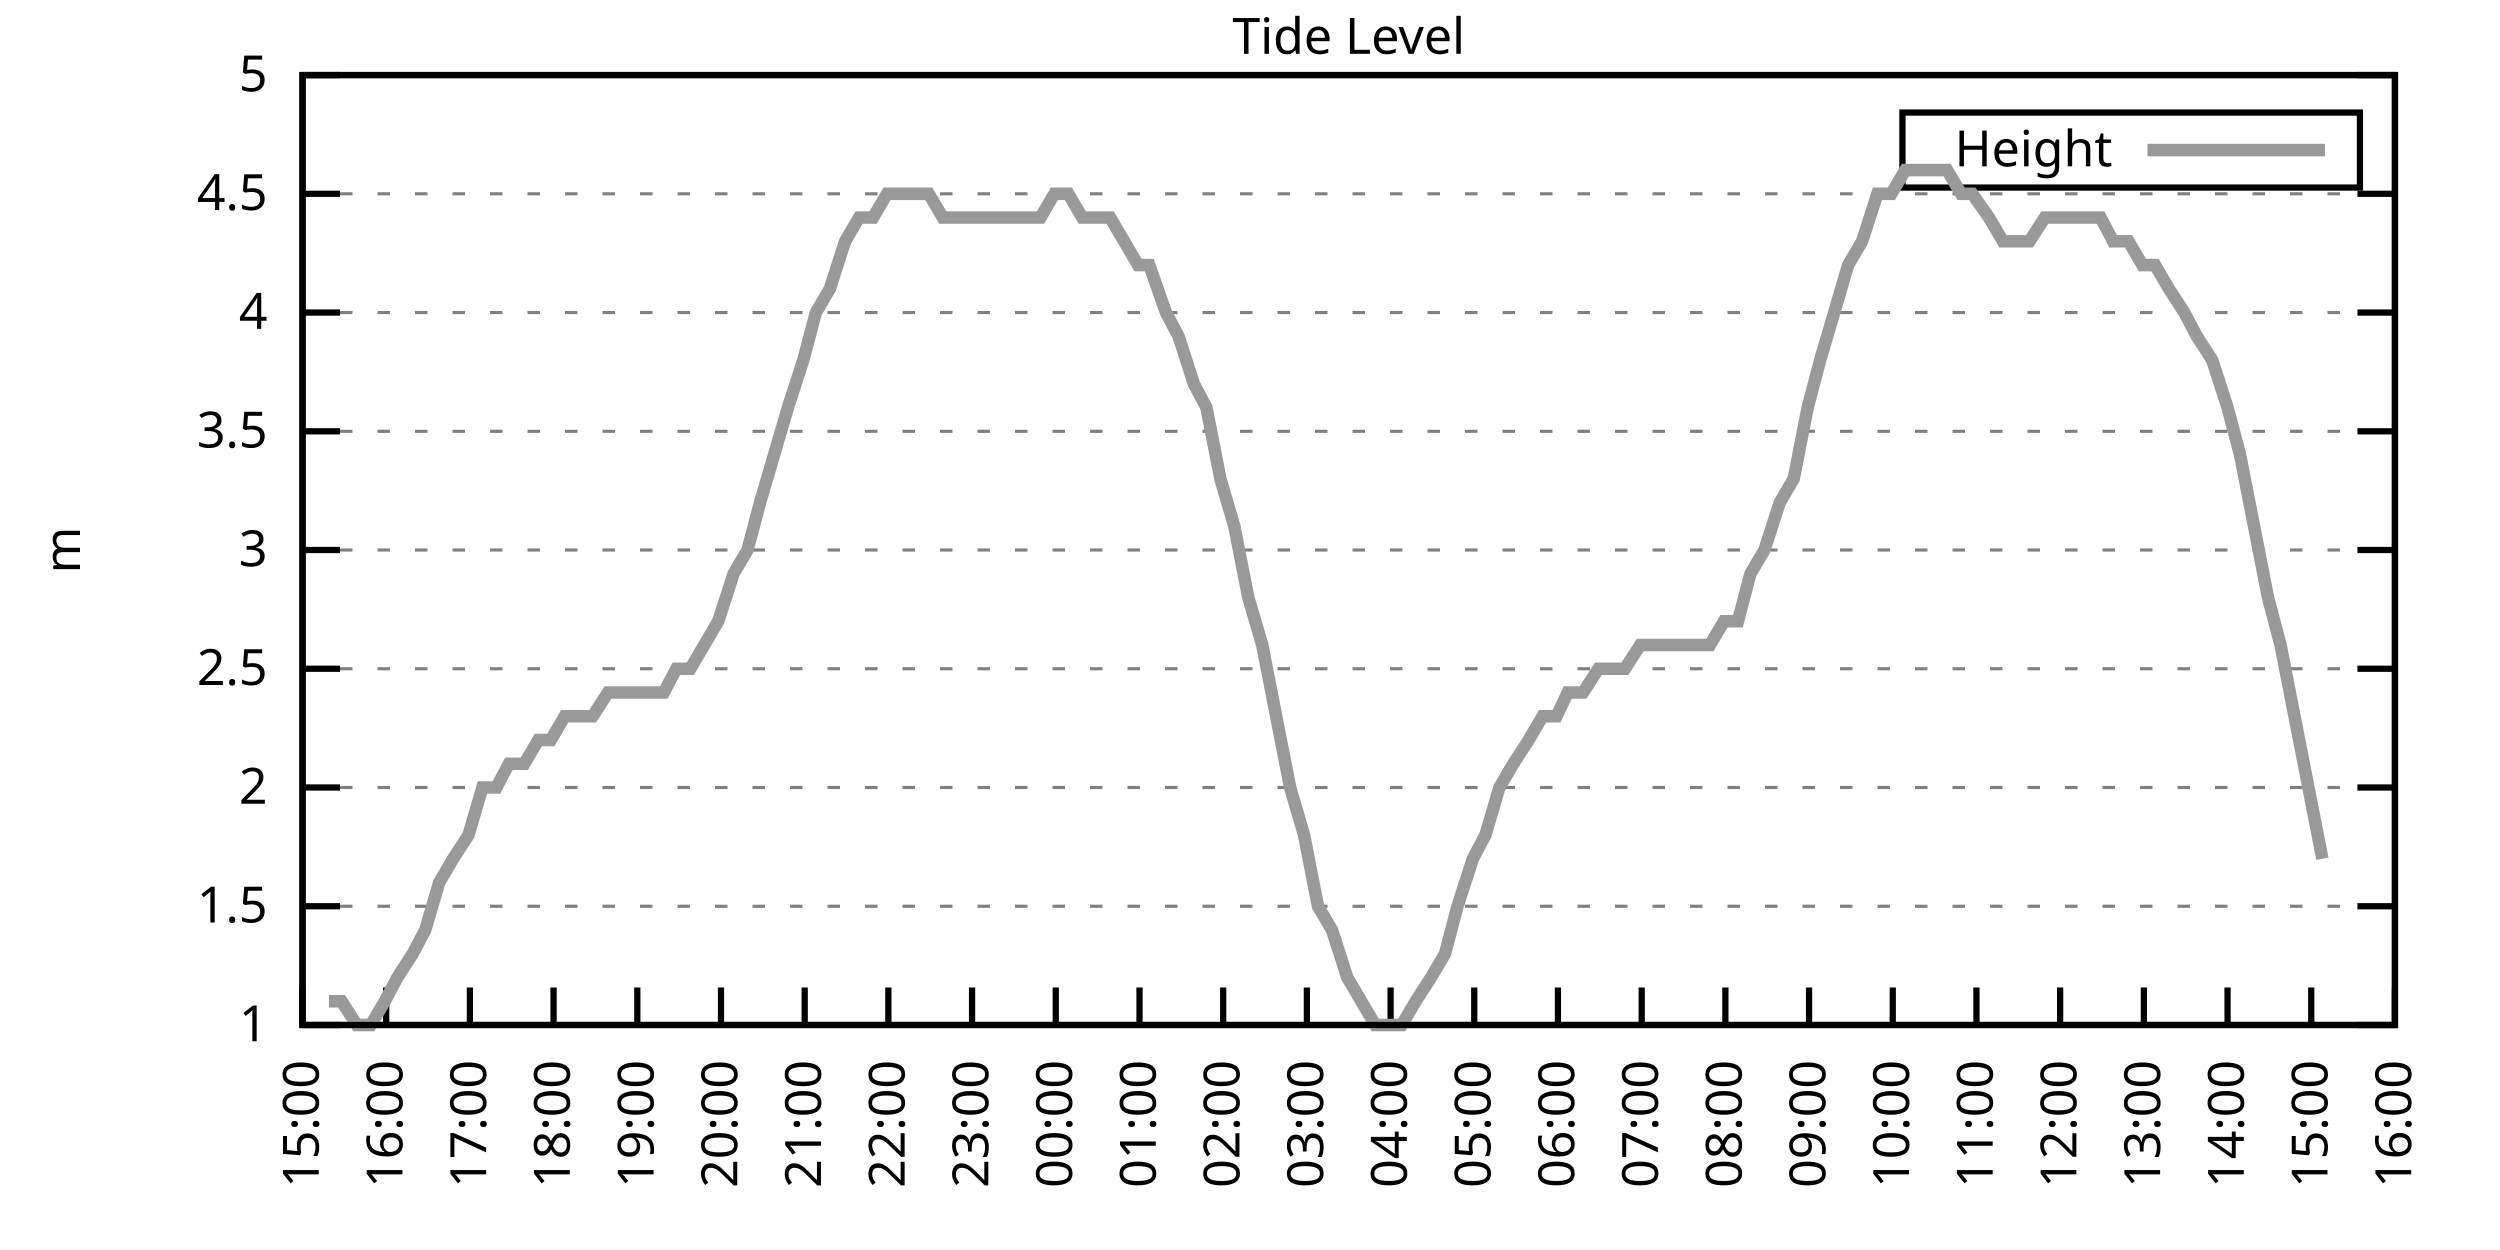
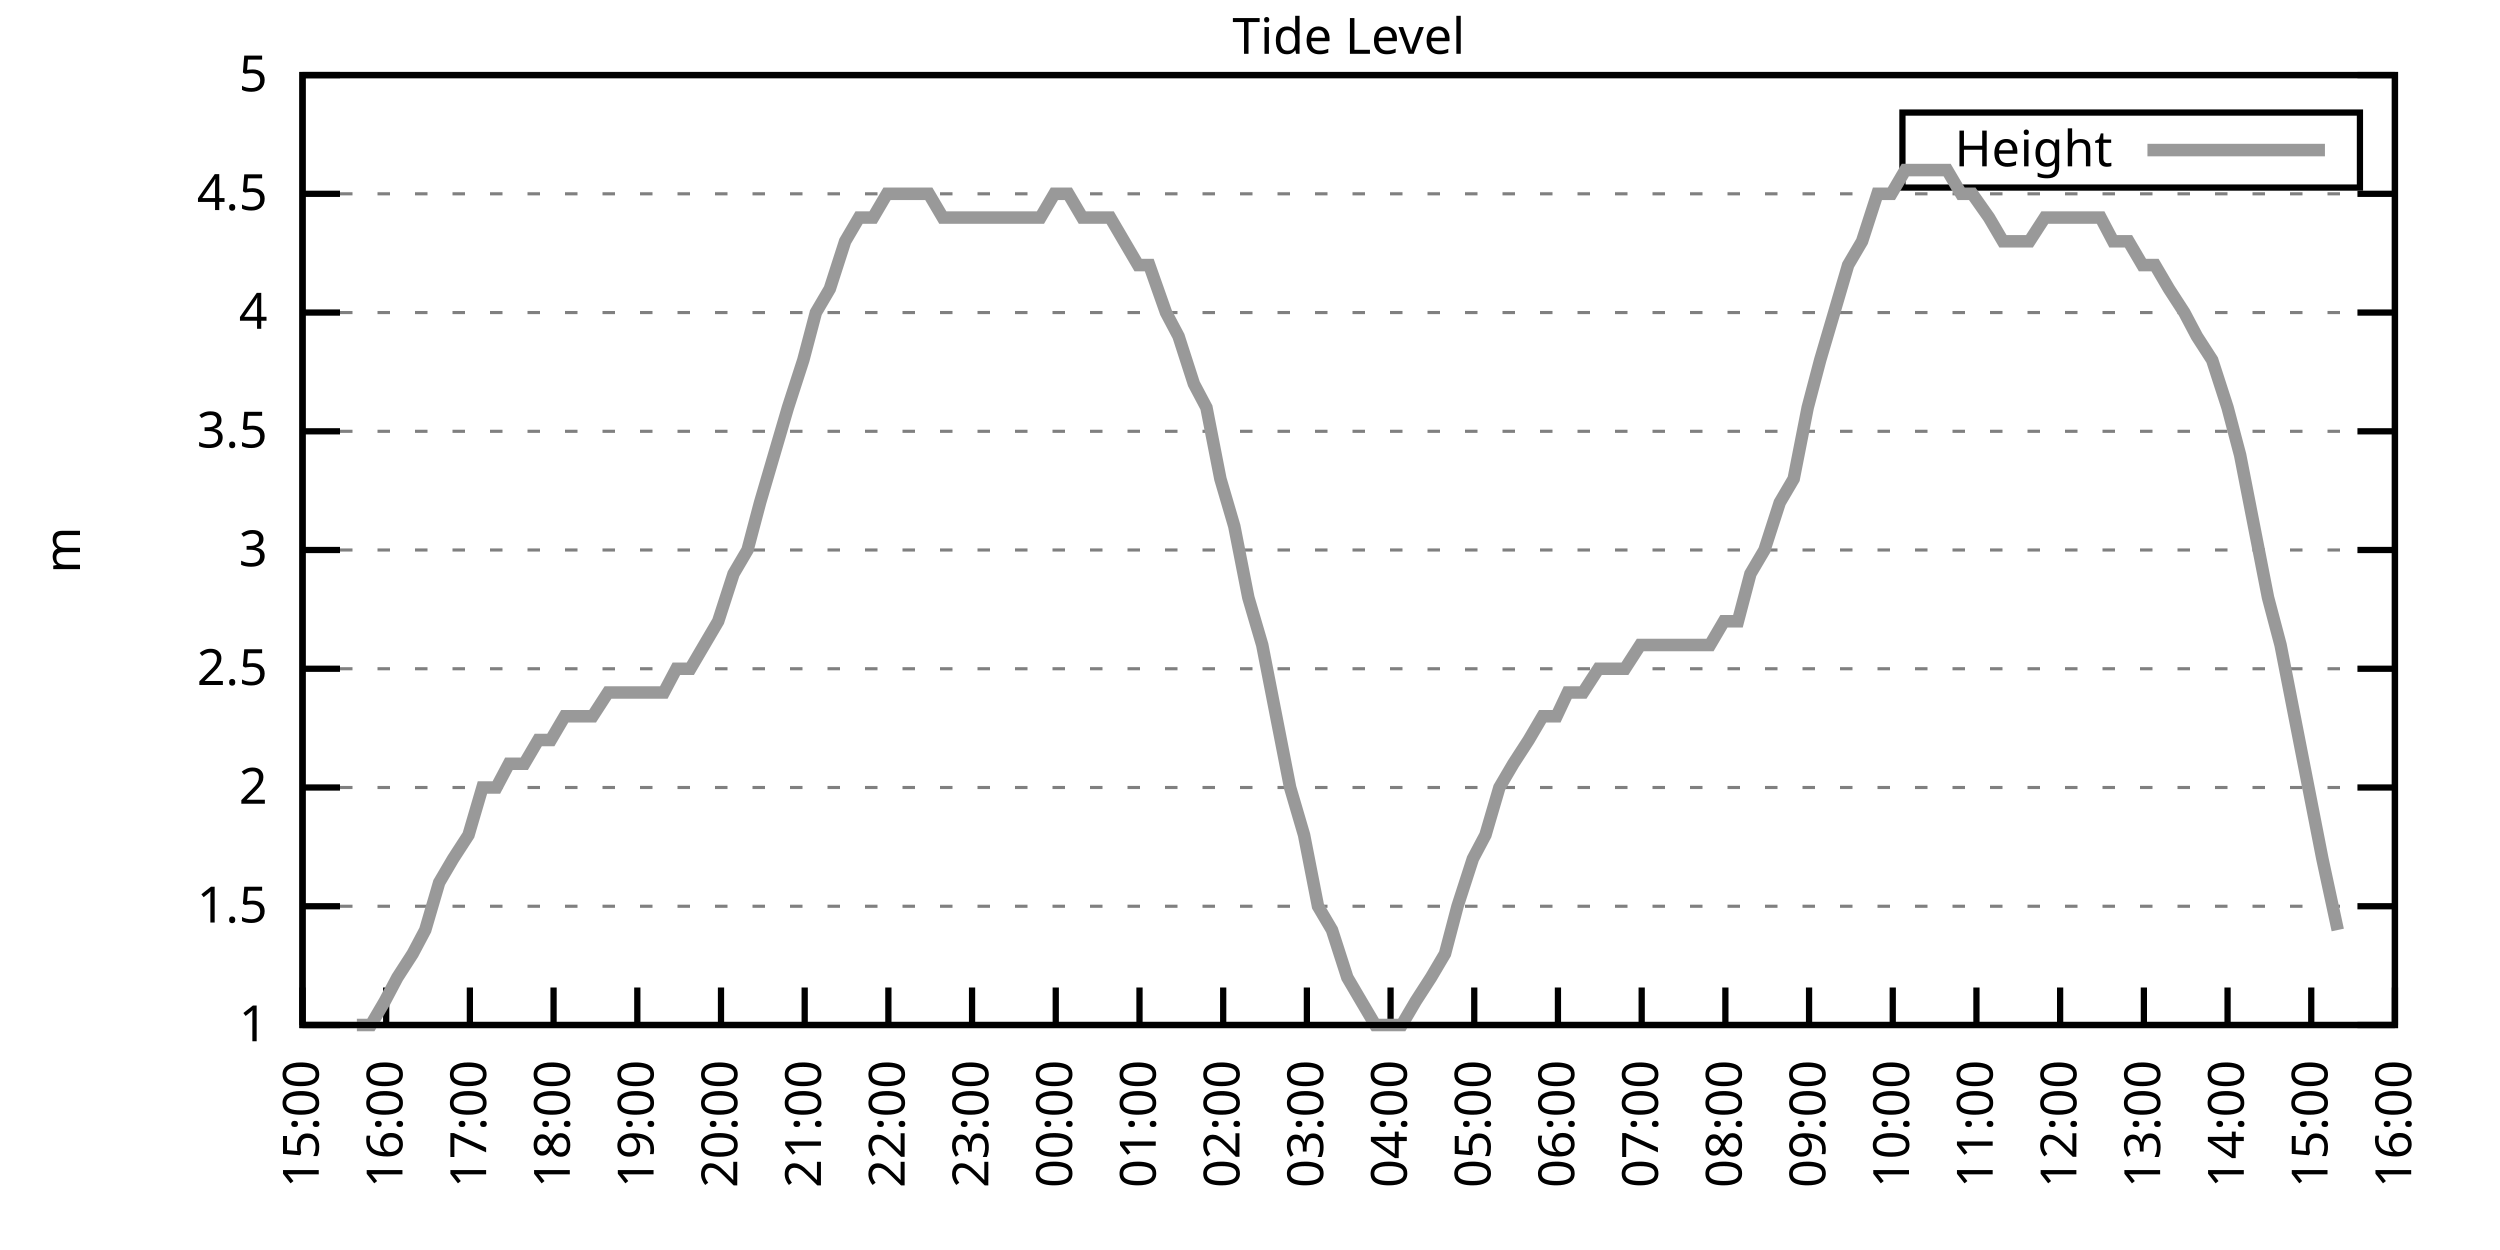
<svg xmlns="http://www.w3.org/2000/svg" xmlns:xlink="http://www.w3.org/1999/xlink" width="400" height="200" viewBox="0 0 400 200">
  <g id="gnuplot_canvas">
    <rect x="0" y="0" width="400" height="200" fill="none" />
    <defs>
      <circle id="gpDot" r="0.5" stroke-width="0.5" stroke="currentColor" />
      <path id="gpPt0" stroke-width="0.333" stroke="currentColor" d="M-1,0 h2 M0,-1 v2" />
      <path id="gpPt1" stroke-width="0.333" stroke="currentColor" d="M-1,-1 L1,1 M1,-1 L-1,1" />
      <path id="gpPt2" stroke-width="0.333" stroke="currentColor" d="M-1,0 L1,0 M0,-1 L0,1 M-1,-1 L1,1 M-1,1 L1,-1" />
      <rect id="gpPt3" stroke-width="0.333" stroke="currentColor" x="-1" y="-1" width="2" height="2" />
      <rect id="gpPt4" stroke-width="0.333" stroke="currentColor" fill="currentColor" x="-1" y="-1" width="2" height="2" />
      <circle id="gpPt5" stroke-width="0.333" stroke="currentColor" cx="0" cy="0" r="1" />
      <use xlink:href="#gpPt5" id="gpPt6" fill="currentColor" stroke="none" />
      <path id="gpPt7" stroke-width="0.333" stroke="currentColor" d="M0,-1.33 L-1.33,0.67 L1.33,0.67 z" />
      <use xlink:href="#gpPt7" id="gpPt8" fill="currentColor" stroke="none" />
      <use xlink:href="#gpPt7" id="gpPt9" stroke="currentColor" transform="rotate(180)" />
      <use xlink:href="#gpPt9" id="gpPt10" fill="currentColor" stroke="none" />
      <use xlink:href="#gpPt3" id="gpPt11" stroke="currentColor" transform="rotate(45)" />
      <use xlink:href="#gpPt11" id="gpPt12" fill="currentColor" stroke="none" />
      <path id="gpPt13" stroke-width="0.333" stroke="currentColor" d="M0,1.330 L1.265,0.411 L0.782,-1.067 L-0.782,-1.076 L-1.265,0.411 z" />
      <use xlink:href="#gpPt13" id="gpPt14" fill="currentColor" stroke="none" />
      <filter id="textbox" filterUnits="objectBoundingBox" x="0" y="0" height="1" width="1">
        <feFlood flood-color="white" flood-opacity="1" result="bgnd" />
        <feComposite in="SourceGraphic" in2="bgnd" operator="atop" />
      </filter>
      <filter id="greybox" filterUnits="objectBoundingBox" x="0" y="0" height="1" width="1">
        <feFlood flood-color="lightgrey" flood-opacity="1" result="grey" />
        <feComposite in="SourceGraphic" in2="grey" operator="atop" />
      </filter>
    </defs>
    <g fill="none" color="white" stroke="currentColor" stroke-width="1.00" stroke-linecap="butt" stroke-linejoin="miter">
</g>
    <g fill="none" color="black" stroke="currentColor" stroke-width="1.00" stroke-linecap="butt" stroke-linejoin="miter">
      <g stroke="none" shape-rendering="crispEdges">
        <polygon fill="rgb(255, 255, 255)" points="48.40,164.00 383.18,164.00 383.18,12.02 48.40,12.02 " />
      </g>
    </g>
    <g fill="none" color="black" stroke="currentColor" stroke-width="1.00" stroke-linecap="butt" stroke-linejoin="miter">
</g>
    <g fill="none" color="black" stroke="black" stroke-width="0.50" stroke-linecap="butt" stroke-linejoin="miter">
</g>
    <g fill="none" color="gray" stroke="currentColor" stroke-width="0.50" stroke-linecap="butt" stroke-linejoin="miter">
      <path stroke="gray" stroke-dasharray="2,4" class="gridline" d="M48.40,164.00 L383.19,164.00  " />
    </g>
    <g fill="none" color="gray" stroke="gray" stroke-width="1.00" stroke-linecap="butt" stroke-linejoin="miter">
</g>
    <g fill="none" color="black" stroke="currentColor" stroke-width="1.00" stroke-linecap="butt" stroke-linejoin="miter">
      <path stroke="black" d="M48.40,164.00 L54.40,164.00 M383.19,164.00 L377.19,164.00  " />
      <g transform="translate(42.80,166.60)" stroke="none" fill="black" font-family="Sans" font-size="8.00" text-anchor="end">
        <text>
          <tspan font-family="Sans"> 1</tspan>
        </text>
      </g>
    </g>
    <g fill="none" color="black" stroke="currentColor" stroke-width="1.00" stroke-linecap="butt" stroke-linejoin="miter">
</g>
    <g fill="none" color="black" stroke="black" stroke-width="0.50" stroke-linecap="butt" stroke-linejoin="miter">
</g>
    <g fill="none" color="gray" stroke="currentColor" stroke-width="0.50" stroke-linecap="butt" stroke-linejoin="miter">
      <path stroke="gray" stroke-dasharray="2,4" class="gridline" d="M48.40,145.00 L383.19,145.00  " />
    </g>
    <g fill="none" color="gray" stroke="gray" stroke-width="1.00" stroke-linecap="butt" stroke-linejoin="miter">
</g>
    <g fill="none" color="black" stroke="currentColor" stroke-width="1.00" stroke-linecap="butt" stroke-linejoin="miter">
      <path stroke="black" d="M48.40,145.00 L54.40,145.00 M383.19,145.00 L377.19,145.00  " />
      <g transform="translate(42.80,147.60)" stroke="none" fill="black" font-family="Sans" font-size="8.00" text-anchor="end">
        <text>
          <tspan font-family="Sans"> 1.5</tspan>
        </text>
      </g>
    </g>
    <g fill="none" color="black" stroke="currentColor" stroke-width="1.00" stroke-linecap="butt" stroke-linejoin="miter">
</g>
    <g fill="none" color="black" stroke="black" stroke-width="0.50" stroke-linecap="butt" stroke-linejoin="miter">
</g>
    <g fill="none" color="gray" stroke="currentColor" stroke-width="0.50" stroke-linecap="butt" stroke-linejoin="miter">
      <path stroke="gray" stroke-dasharray="2,4" class="gridline" d="M48.40,126.00 L383.19,126.00  " />
    </g>
    <g fill="none" color="gray" stroke="gray" stroke-width="1.00" stroke-linecap="butt" stroke-linejoin="miter">
</g>
    <g fill="none" color="black" stroke="currentColor" stroke-width="1.00" stroke-linecap="butt" stroke-linejoin="miter">
      <path stroke="black" d="M48.40,126.00 L54.40,126.00 M383.19,126.00 L377.19,126.00  " />
      <g transform="translate(42.80,128.60)" stroke="none" fill="black" font-family="Sans" font-size="8.00" text-anchor="end">
        <text>
          <tspan font-family="Sans"> 2</tspan>
        </text>
      </g>
    </g>
    <g fill="none" color="black" stroke="currentColor" stroke-width="1.00" stroke-linecap="butt" stroke-linejoin="miter">
</g>
    <g fill="none" color="black" stroke="black" stroke-width="0.50" stroke-linecap="butt" stroke-linejoin="miter">
</g>
    <g fill="none" color="gray" stroke="currentColor" stroke-width="0.50" stroke-linecap="butt" stroke-linejoin="miter">
      <path stroke="gray" stroke-dasharray="2,4" class="gridline" d="M48.40,107.00 L383.19,107.00  " />
    </g>
    <g fill="none" color="gray" stroke="gray" stroke-width="1.00" stroke-linecap="butt" stroke-linejoin="miter">
</g>
    <g fill="none" color="black" stroke="currentColor" stroke-width="1.00" stroke-linecap="butt" stroke-linejoin="miter">
      <path stroke="black" d="M48.40,107.00 L54.40,107.00 M383.19,107.00 L377.19,107.00  " />
      <g transform="translate(42.80,109.60)" stroke="none" fill="black" font-family="Sans" font-size="8.00" text-anchor="end">
        <text>
          <tspan font-family="Sans"> 2.5</tspan>
        </text>
      </g>
    </g>
    <g fill="none" color="black" stroke="currentColor" stroke-width="1.00" stroke-linecap="butt" stroke-linejoin="miter">
</g>
    <g fill="none" color="black" stroke="black" stroke-width="0.50" stroke-linecap="butt" stroke-linejoin="miter">
</g>
    <g fill="none" color="gray" stroke="currentColor" stroke-width="0.50" stroke-linecap="butt" stroke-linejoin="miter">
      <path stroke="gray" stroke-dasharray="2,4" class="gridline" d="M48.40,88.00 L383.19,88.00  " />
    </g>
    <g fill="none" color="gray" stroke="gray" stroke-width="1.00" stroke-linecap="butt" stroke-linejoin="miter">
</g>
    <g fill="none" color="black" stroke="currentColor" stroke-width="1.00" stroke-linecap="butt" stroke-linejoin="miter">
      <path stroke="black" d="M48.40,88.00 L54.40,88.00 M383.19,88.00 L377.19,88.00  " />
      <g transform="translate(42.80,90.60)" stroke="none" fill="black" font-family="Sans" font-size="8.00" text-anchor="end">
        <text>
          <tspan font-family="Sans"> 3</tspan>
        </text>
      </g>
    </g>
    <g fill="none" color="black" stroke="currentColor" stroke-width="1.00" stroke-linecap="butt" stroke-linejoin="miter">
</g>
    <g fill="none" color="black" stroke="black" stroke-width="0.50" stroke-linecap="butt" stroke-linejoin="miter">
</g>
    <g fill="none" color="gray" stroke="currentColor" stroke-width="0.50" stroke-linecap="butt" stroke-linejoin="miter">
      <path stroke="gray" stroke-dasharray="2,4" class="gridline" d="M48.40,69.01 L383.19,69.01  " />
    </g>
    <g fill="none" color="gray" stroke="gray" stroke-width="1.00" stroke-linecap="butt" stroke-linejoin="miter">
</g>
    <g fill="none" color="black" stroke="currentColor" stroke-width="1.00" stroke-linecap="butt" stroke-linejoin="miter">
      <path stroke="black" d="M48.40,69.01 L54.40,69.01 M383.19,69.01 L377.19,69.01  " />
      <g transform="translate(42.80,71.61)" stroke="none" fill="black" font-family="Sans" font-size="8.00" text-anchor="end">
        <text>
          <tspan font-family="Sans"> 3.5</tspan>
        </text>
      </g>
    </g>
    <g fill="none" color="black" stroke="currentColor" stroke-width="1.00" stroke-linecap="butt" stroke-linejoin="miter">
</g>
    <g fill="none" color="black" stroke="black" stroke-width="0.50" stroke-linecap="butt" stroke-linejoin="miter">
</g>
    <g fill="none" color="gray" stroke="currentColor" stroke-width="0.50" stroke-linecap="butt" stroke-linejoin="miter">
      <path stroke="gray" stroke-dasharray="2,4" class="gridline" d="M48.40,50.01 L383.19,50.01  " />
    </g>
    <g fill="none" color="gray" stroke="gray" stroke-width="1.00" stroke-linecap="butt" stroke-linejoin="miter">
</g>
    <g fill="none" color="black" stroke="currentColor" stroke-width="1.00" stroke-linecap="butt" stroke-linejoin="miter">
      <path stroke="black" d="M48.40,50.01 L54.40,50.01 M383.19,50.01 L377.19,50.01  " />
      <g transform="translate(42.80,52.61)" stroke="none" fill="black" font-family="Sans" font-size="8.00" text-anchor="end">
        <text>
          <tspan font-family="Sans"> 4</tspan>
        </text>
      </g>
    </g>
    <g fill="none" color="black" stroke="currentColor" stroke-width="1.00" stroke-linecap="butt" stroke-linejoin="miter">
</g>
    <g fill="none" color="black" stroke="black" stroke-width="0.50" stroke-linecap="butt" stroke-linejoin="miter">
</g>
    <g fill="none" color="gray" stroke="currentColor" stroke-width="0.50" stroke-linecap="butt" stroke-linejoin="miter">
      <path stroke="gray" stroke-dasharray="2,4" class="gridline" d="M48.40,31.01 L383.19,31.01  " />
    </g>
    <g fill="none" color="gray" stroke="gray" stroke-width="1.00" stroke-linecap="butt" stroke-linejoin="miter">
</g>
    <g fill="none" color="black" stroke="currentColor" stroke-width="1.00" stroke-linecap="butt" stroke-linejoin="miter">
      <path stroke="black" d="M48.40,31.01 L54.40,31.01 M383.19,31.01 L377.19,31.01  " />
      <g transform="translate(42.80,33.61)" stroke="none" fill="black" font-family="Sans" font-size="8.00" text-anchor="end">
        <text>
          <tspan font-family="Sans"> 4.5</tspan>
        </text>
      </g>
    </g>
    <g fill="none" color="black" stroke="currentColor" stroke-width="1.00" stroke-linecap="butt" stroke-linejoin="miter">
</g>
    <g fill="none" color="black" stroke="black" stroke-width="0.50" stroke-linecap="butt" stroke-linejoin="miter">
</g>
    <g fill="none" color="gray" stroke="currentColor" stroke-width="0.50" stroke-linecap="butt" stroke-linejoin="miter">
      <path stroke="gray" stroke-dasharray="2,4" class="gridline" d="M48.40,12.01 L383.19,12.01  " />
    </g>
    <g fill="none" color="gray" stroke="gray" stroke-width="1.00" stroke-linecap="butt" stroke-linejoin="miter">
</g>
    <g fill="none" color="black" stroke="currentColor" stroke-width="1.00" stroke-linecap="butt" stroke-linejoin="miter">
      <path stroke="black" d="M48.40,12.01 L54.40,12.01 M383.19,12.01 L377.19,12.01  " />
      <g transform="translate(42.80,14.61)" stroke="none" fill="black" font-family="Sans" font-size="8.00" text-anchor="end">
        <text>
          <tspan font-family="Sans"> 5</tspan>
        </text>
      </g>
    </g>
    <g fill="none" color="black" stroke="currentColor" stroke-width="1.00" stroke-linecap="butt" stroke-linejoin="miter">
      <path stroke="black" d="M48.40,164.00 L48.40,158.00  " />
      <g transform="translate(51.00,169.60) rotate(270.00)" stroke="none" fill="black" font-family="Sans" font-size="8.00" text-anchor="end">
        <text>
          <tspan font-family="Sans">15:00</tspan>
        </text>
      </g>
    </g>
    <g fill="none" color="black" stroke="currentColor" stroke-width="1.00" stroke-linecap="butt" stroke-linejoin="miter">
      <path stroke="black" d="M61.79,164.00 L61.79,158.00  " />
      <g transform="translate(64.39,169.60) rotate(270.00)" stroke="none" fill="black" font-family="Sans" font-size="8.00" text-anchor="end">
        <text>
          <tspan font-family="Sans">16:00</tspan>
        </text>
      </g>
    </g>
    <g fill="none" color="black" stroke="currentColor" stroke-width="1.00" stroke-linecap="butt" stroke-linejoin="miter">
      <path stroke="black" d="M75.18,164.00 L75.18,158.00  " />
      <g transform="translate(77.78,169.60) rotate(270.00)" stroke="none" fill="black" font-family="Sans" font-size="8.00" text-anchor="end">
        <text>
          <tspan font-family="Sans">17:00</tspan>
        </text>
      </g>
    </g>
    <g fill="none" color="black" stroke="currentColor" stroke-width="1.00" stroke-linecap="butt" stroke-linejoin="miter">
      <path stroke="black" d="M88.57,164.00 L88.57,158.00  " />
      <g transform="translate(91.17,169.60) rotate(270.00)" stroke="none" fill="black" font-family="Sans" font-size="8.00" text-anchor="end">
        <text>
          <tspan font-family="Sans">18:00</tspan>
        </text>
      </g>
    </g>
    <g fill="none" color="black" stroke="currentColor" stroke-width="1.00" stroke-linecap="butt" stroke-linejoin="miter">
      <path stroke="black" d="M101.97,164.00 L101.97,158.00  " />
      <g transform="translate(104.57,169.60) rotate(270.00)" stroke="none" fill="black" font-family="Sans" font-size="8.00" text-anchor="end">
        <text>
          <tspan font-family="Sans">19:00</tspan>
        </text>
      </g>
    </g>
    <g fill="none" color="black" stroke="currentColor" stroke-width="1.00" stroke-linecap="butt" stroke-linejoin="miter">
      <path stroke="black" d="M115.36,164.00 L115.36,158.00  " />
      <g transform="translate(117.96,169.60) rotate(270.00)" stroke="none" fill="black" font-family="Sans" font-size="8.00" text-anchor="end">
        <text>
          <tspan font-family="Sans">20:00</tspan>
        </text>
      </g>
    </g>
    <g fill="none" color="black" stroke="currentColor" stroke-width="1.00" stroke-linecap="butt" stroke-linejoin="miter">
      <path stroke="black" d="M128.75,164.00 L128.75,158.00  " />
      <g transform="translate(131.35,169.60) rotate(270.00)" stroke="none" fill="black" font-family="Sans" font-size="8.00" text-anchor="end">
        <text>
          <tspan font-family="Sans">21:00</tspan>
        </text>
      </g>
    </g>
    <g fill="none" color="black" stroke="currentColor" stroke-width="1.00" stroke-linecap="butt" stroke-linejoin="miter">
      <path stroke="black" d="M142.14,164.00 L142.14,158.00  " />
      <g transform="translate(144.74,169.60) rotate(270.00)" stroke="none" fill="black" font-family="Sans" font-size="8.00" text-anchor="end">
        <text>
          <tspan font-family="Sans">22:00</tspan>
        </text>
      </g>
    </g>
    <g fill="none" color="black" stroke="currentColor" stroke-width="1.00" stroke-linecap="butt" stroke-linejoin="miter">
      <path stroke="black" d="M155.53,164.00 L155.53,158.00  " />
      <g transform="translate(158.13,169.60) rotate(270.00)" stroke="none" fill="black" font-family="Sans" font-size="8.00" text-anchor="end">
        <text>
          <tspan font-family="Sans">23:00</tspan>
        </text>
      </g>
    </g>
    <g fill="none" color="black" stroke="currentColor" stroke-width="1.00" stroke-linecap="butt" stroke-linejoin="miter">
      <path stroke="black" d="M168.92,164.00 L168.92,158.00  " />
      <g transform="translate(171.52,169.60) rotate(270.00)" stroke="none" fill="black" font-family="Sans" font-size="8.00" text-anchor="end">
        <text>
          <tspan font-family="Sans">00:00</tspan>
        </text>
      </g>
    </g>
    <g fill="none" color="black" stroke="currentColor" stroke-width="1.00" stroke-linecap="butt" stroke-linejoin="miter">
      <path stroke="black" d="M182.32,164.00 L182.32,158.00  " />
      <g transform="translate(184.92,169.60) rotate(270.00)" stroke="none" fill="black" font-family="Sans" font-size="8.00" text-anchor="end">
        <text>
          <tspan font-family="Sans">01:00</tspan>
        </text>
      </g>
    </g>
    <g fill="none" color="black" stroke="currentColor" stroke-width="1.00" stroke-linecap="butt" stroke-linejoin="miter">
      <path stroke="black" d="M195.71,164.00 L195.71,158.00  " />
      <g transform="translate(198.31,169.60) rotate(270.00)" stroke="none" fill="black" font-family="Sans" font-size="8.00" text-anchor="end">
        <text>
          <tspan font-family="Sans">02:00</tspan>
        </text>
      </g>
    </g>
    <g fill="none" color="black" stroke="currentColor" stroke-width="1.00" stroke-linecap="butt" stroke-linejoin="miter">
      <path stroke="black" d="M209.10,164.00 L209.10,158.00  " />
      <g transform="translate(211.70,169.60) rotate(270.00)" stroke="none" fill="black" font-family="Sans" font-size="8.00" text-anchor="end">
        <text>
          <tspan font-family="Sans">03:00</tspan>
        </text>
      </g>
    </g>
    <g fill="none" color="black" stroke="currentColor" stroke-width="1.00" stroke-linecap="butt" stroke-linejoin="miter">
      <path stroke="black" d="M222.49,164.00 L222.49,158.00  " />
      <g transform="translate(225.09,169.60) rotate(270.00)" stroke="none" fill="black" font-family="Sans" font-size="8.00" text-anchor="end">
        <text>
          <tspan font-family="Sans">04:00</tspan>
        </text>
      </g>
    </g>
    <g fill="none" color="black" stroke="currentColor" stroke-width="1.00" stroke-linecap="butt" stroke-linejoin="miter">
      <path stroke="black" d="M235.88,164.00 L235.88,158.00  " />
      <g transform="translate(238.48,169.60) rotate(270.00)" stroke="none" fill="black" font-family="Sans" font-size="8.00" text-anchor="end">
        <text>
          <tspan font-family="Sans">05:00</tspan>
        </text>
      </g>
    </g>
    <g fill="none" color="black" stroke="currentColor" stroke-width="1.00" stroke-linecap="butt" stroke-linejoin="miter">
      <path stroke="black" d="M249.27,164.00 L249.27,158.00  " />
      <g transform="translate(251.87,169.60) rotate(270.00)" stroke="none" fill="black" font-family="Sans" font-size="8.00" text-anchor="end">
        <text>
          <tspan font-family="Sans">06:00</tspan>
        </text>
      </g>
    </g>
    <g fill="none" color="black" stroke="currentColor" stroke-width="1.00" stroke-linecap="butt" stroke-linejoin="miter">
      <path stroke="black" d="M262.67,164.00 L262.67,158.00  " />
      <g transform="translate(265.27,169.60) rotate(270.00)" stroke="none" fill="black" font-family="Sans" font-size="8.00" text-anchor="end">
        <text>
          <tspan font-family="Sans">07:00</tspan>
        </text>
      </g>
    </g>
    <g fill="none" color="black" stroke="currentColor" stroke-width="1.00" stroke-linecap="butt" stroke-linejoin="miter">
      <path stroke="black" d="M276.06,164.00 L276.06,158.00  " />
      <g transform="translate(278.66,169.60) rotate(270.00)" stroke="none" fill="black" font-family="Sans" font-size="8.00" text-anchor="end">
        <text>
          <tspan font-family="Sans">08:00</tspan>
        </text>
      </g>
    </g>
    <g fill="none" color="black" stroke="currentColor" stroke-width="1.00" stroke-linecap="butt" stroke-linejoin="miter">
      <path stroke="black" d="M289.45,164.00 L289.45,158.00  " />
      <g transform="translate(292.05,169.60) rotate(270.00)" stroke="none" fill="black" font-family="Sans" font-size="8.00" text-anchor="end">
        <text>
          <tspan font-family="Sans">09:00</tspan>
        </text>
      </g>
    </g>
    <g fill="none" color="black" stroke="currentColor" stroke-width="1.00" stroke-linecap="butt" stroke-linejoin="miter">
      <path stroke="black" d="M302.84,164.00 L302.84,158.00  " />
      <g transform="translate(305.44,169.60) rotate(270.00)" stroke="none" fill="black" font-family="Sans" font-size="8.00" text-anchor="end">
        <text>
          <tspan font-family="Sans">10:00</tspan>
        </text>
      </g>
    </g>
    <g fill="none" color="black" stroke="currentColor" stroke-width="1.00" stroke-linecap="butt" stroke-linejoin="miter">
      <path stroke="black" d="M316.23,164.00 L316.23,158.00  " />
      <g transform="translate(318.83,169.60) rotate(270.00)" stroke="none" fill="black" font-family="Sans" font-size="8.00" text-anchor="end">
        <text>
          <tspan font-family="Sans">11:00</tspan>
        </text>
      </g>
    </g>
    <g fill="none" color="black" stroke="currentColor" stroke-width="1.00" stroke-linecap="butt" stroke-linejoin="miter">
      <path stroke="black" d="M329.62,164.00 L329.62,158.00  " />
      <g transform="translate(332.22,169.60) rotate(270.00)" stroke="none" fill="black" font-family="Sans" font-size="8.00" text-anchor="end">
        <text>
          <tspan font-family="Sans">12:00</tspan>
        </text>
      </g>
    </g>
    <g fill="none" color="black" stroke="currentColor" stroke-width="1.00" stroke-linecap="butt" stroke-linejoin="miter">
      <path stroke="black" d="M343.02,164.00 L343.02,158.00  " />
      <g transform="translate(345.62,169.60) rotate(270.00)" stroke="none" fill="black" font-family="Sans" font-size="8.00" text-anchor="end">
        <text>
          <tspan font-family="Sans">13:00</tspan>
        </text>
      </g>
    </g>
    <g fill="none" color="black" stroke="currentColor" stroke-width="1.00" stroke-linecap="butt" stroke-linejoin="miter">
      <path stroke="black" d="M356.41,164.00 L356.41,158.00  " />
      <g transform="translate(359.01,169.60) rotate(270.00)" stroke="none" fill="black" font-family="Sans" font-size="8.00" text-anchor="end">
        <text>
          <tspan font-family="Sans">14:00</tspan>
        </text>
      </g>
    </g>
    <g fill="none" color="black" stroke="currentColor" stroke-width="1.00" stroke-linecap="butt" stroke-linejoin="miter">
      <path stroke="black" d="M369.80,164.00 L369.80,158.00  " />
      <g transform="translate(372.40,169.60) rotate(270.00)" stroke="none" fill="black" font-family="Sans" font-size="8.00" text-anchor="end">
        <text>
          <tspan font-family="Sans">15:00</tspan>
        </text>
      </g>
    </g>
    <g fill="none" color="black" stroke="currentColor" stroke-width="1.00" stroke-linecap="butt" stroke-linejoin="miter">
      <path stroke="black" d="M383.19,164.00 L383.19,158.00  " />
      <g transform="translate(385.79,169.60) rotate(270.00)" stroke="none" fill="black" font-family="Sans" font-size="8.00" text-anchor="end">
        <text>
          <tspan font-family="Sans">16:00</tspan>
        </text>
      </g>
    </g>
    <g fill="none" color="black" stroke="currentColor" stroke-width="1.00" stroke-linecap="butt" stroke-linejoin="miter">
</g>
    <g fill="none" color="black" stroke="currentColor" stroke-width="1.00" stroke-linecap="butt" stroke-linejoin="miter">
      <path stroke="black" d="M48.40,12.01 L48.40,164.00 L383.19,164.00 L383.19,12.01 L48.40,12.01 Z  " />
    </g>
    <g fill="none" color="black" stroke="currentColor" stroke-width="1.00" stroke-linecap="butt" stroke-linejoin="miter">
</g>
    <g fill="none" color="black" stroke="currentColor" stroke-width="1.00" stroke-linecap="butt" stroke-linejoin="miter">
      <path stroke="black" d="M304.39,30.01 L304.39,18.01 L377.59,18.01 L377.59,30.01 L304.39,30.01 Z  " />
    </g>
    <g id="Tide_level_plot_1">
      <g fill="none" color="white" stroke="black" stroke-width="2.00" stroke-linecap="butt" stroke-linejoin="miter">
</g>
      <g fill="none" color="black" stroke="currentColor" stroke-width="2.00" stroke-linecap="butt" stroke-linejoin="miter">
        <g transform="translate(337.99,26.61)" stroke="none" fill="black" font-family="Sans" font-size="8.00" text-anchor="end">
          <text>
            <tspan font-family="Sans">Height</tspan>
          </text>
        </g>
      </g>
      <g fill="none" color="black" stroke="currentColor" stroke-width="2.00" stroke-linecap="butt" stroke-linejoin="miter">
-         <path stroke="rgb(153, 153, 153)" d="M343.59,24.01 L371.99,24.01 M52.64,160.20 L54.65,160.20 L57.10,164.00 L59.34,164.00 L61.57,160.20 L63.58,156.40   L66.03,152.60 L68.04,148.80 L70.27,141.20 L72.50,137.40 L74.96,133.60 L77.19,126.00 L79.42,126.00 L81.43,122.20   L83.89,122.20 L86.12,118.40 L88.13,118.40 L90.36,114.60 L92.82,114.60 L94.82,114.60 L97.28,110.80 L99.51,110.80   L101.74,110.80 L103.98,110.80 L106.21,110.80 L108.22,107.00 L110.45,107.00 L112.68,103.20 L114.91,99.40 L117.37,91.80   L119.60,88.00 L121.61,80.41 L123.84,72.81 L126.07,65.21 L128.53,57.61 L130.54,50.01 L132.77,46.21 L135.22,38.61   L137.45,34.81 L139.69,34.81 L141.92,31.01 L144.15,31.01 L146.38,31.01 L148.61,31.01 L150.85,34.81 L153.08,34.81   L155.31,34.81 L157.32,34.81 L159.55,34.81 L162.01,34.81 L164.24,34.81 L166.47,34.81 L168.70,31.01 L170.93,31.01   L173.17,34.81 L175.40,34.81 L177.63,34.81 L179.86,38.61 L182.09,42.41 L183.88,42.41 L186.56,50.01 L188.57,53.81   L191.02,61.41 L193.03,65.21 L195.26,76.61 L197.49,84.21 L199.73,95.60 L201.96,103.20 L204.19,114.60 L206.42,126.00   L208.65,133.60 L210.88,145.00 L213.12,148.80 L215.57,156.40 L217.80,160.20 L220.04,164.00 L222.04,164.00 L224.28,164.00   L226.51,160.20 L228.96,156.40 L231.20,152.60 L233.20,145.00 L235.66,137.40 L237.67,133.60 L239.90,126.00 L242.13,122.20   L244.59,118.40 L246.82,114.60 L249.05,114.60 L250.84,110.80 L253.29,110.80 L255.75,107.00 L257.98,107.00 L259.99,107.00   L262.44,103.20 L264.45,103.20 L266.91,103.20 L269.14,103.20 L271.37,103.20 L273.60,103.20 L275.83,99.40 L278.07,99.40   L280.07,91.80 L282.31,88.00 L284.76,80.41 L286.99,76.61 L289.23,65.21 L291.23,57.61 L293.47,50.01 L295.70,42.41   L297.93,38.61 L300.39,31.01 L302.62,31.01 L304.85,27.21 L306.86,27.21 L309.31,27.21 L311.54,27.21 L313.78,31.01   L315.56,31.01 L318.24,34.81 L320.47,38.61 L322.26,38.61 L324.71,38.61 L327.17,34.81 L329.40,34.81 L331.63,34.81   L333.86,34.81 L336.10,34.81 L338.10,38.61 L340.56,38.61 L342.79,42.41 L344.80,42.41 L347.03,46.21 L349.49,50.01   L351.50,53.81 L353.95,57.61 L356.41,65.21 L358.42,72.81 L360.65,84.21 L362.88,95.60 L364.89,103.20 L367.12,114.60   L369.35,126.00 L371.58,137.40  " />
+         <path stroke="rgb(153, 153, 153)" d="M343.59,24.01 L371.99,24.01 M57.10,164.00 L59.34,164.00 L61.57,160.20 L63.58,156.40 L66.03,152.60 L68.04,148.80   L70.27,141.20 L72.50,137.40 L74.96,133.60 L77.19,126.00 L79.42,126.00 L81.43,122.20 L83.89,122.20 L86.12,118.40   L88.13,118.40 L90.36,114.60 L92.82,114.60 L94.82,114.60 L97.28,110.80 L99.51,110.80 L101.74,110.80 L103.98,110.80   L106.21,110.80 L108.22,107.00 L110.45,107.00 L112.68,103.20 L114.91,99.40 L117.37,91.80 L119.60,88.00 L121.61,80.41   L123.84,72.81 L126.07,65.21 L128.53,57.61 L130.54,50.01 L132.77,46.21 L135.22,38.61 L137.45,34.81 L139.69,34.81   L141.92,31.01 L144.15,31.01 L146.38,31.01 L148.61,31.01 L150.85,34.81 L153.08,34.81 L155.31,34.81 L157.32,34.81   L159.55,34.81 L162.01,34.81 L164.24,34.81 L166.47,34.81 L168.70,31.01 L170.93,31.01 L173.17,34.81 L175.40,34.81   L177.63,34.81 L179.86,38.61 L182.09,42.41 L183.88,42.41 L186.56,50.01 L188.57,53.81 L191.02,61.41 L193.03,65.21   L195.26,76.61 L197.49,84.21 L199.73,95.60 L201.96,103.20 L204.19,114.60 L206.42,126.00 L208.65,133.60 L210.88,145.00   L213.12,148.80 L215.57,156.40 L217.80,160.20 L220.04,164.00 L222.04,164.00 L224.28,164.00 L226.51,160.20 L228.96,156.40   L231.20,152.60 L233.20,145.00 L235.66,137.40 L237.67,133.60 L239.90,126.00 L242.13,122.20 L244.59,118.40 L246.82,114.60   L249.05,114.60 L250.84,110.80 L253.29,110.80 L255.75,107.00 L257.98,107.00 L259.99,107.00 L262.44,103.20 L264.45,103.20   L266.91,103.20 L269.14,103.20 L271.37,103.20 L273.60,103.20 L275.83,99.40 L278.07,99.40 L280.07,91.80 L282.31,88.00   L284.76,80.41 L286.99,76.61 L289.23,65.21 L291.23,57.61 L293.47,50.01 L295.70,42.41 L297.93,38.61 L300.39,31.01   L302.62,31.01 L304.85,27.21 L306.86,27.21 L309.31,27.21 L311.54,27.21 L313.78,31.01 L315.56,31.01 L318.24,34.81   L320.47,38.61 L322.26,38.61 L324.71,38.61 L327.17,34.81 L329.40,34.81 L331.63,34.81 L333.86,34.81 L336.10,34.81   L338.10,38.61 L340.56,38.61 L342.79,42.41 L344.80,42.41 L347.03,46.21 L349.49,50.01 L351.50,53.81 L353.95,57.61   L356.41,65.21 L358.42,72.81 L360.65,84.21 L362.88,95.60 L364.89,103.20 L367.12,114.60 L369.35,126.00 L371.58,137.40   L374.04,148.80  " />
      </g>
    </g>
    <g fill="none" color="black" stroke="currentColor" stroke-width="2.00" stroke-linecap="butt" stroke-linejoin="miter">
</g>
    <g fill="none" color="black" stroke="black" stroke-width="1.00" stroke-linecap="butt" stroke-linejoin="miter">
</g>
    <g fill="none" color="black" stroke="currentColor" stroke-width="1.00" stroke-linecap="butt" stroke-linejoin="miter">
      <path stroke="black" d="M48.40,12.01 L48.40,164.00 L383.19,164.00 L383.19,12.01 L48.40,12.01 Z  " />
      <g transform="translate(12.80,88.01) rotate(270.00)" stroke="none" fill="black" font-family="Sans" font-size="8.00" text-anchor="middle">
        <text>
          <tspan font-family="Sans">m</tspan>
        </text>
      </g>
    </g>
    <g fill="none" color="black" stroke="currentColor" stroke-width="1.00" stroke-linecap="butt" stroke-linejoin="miter">
</g>
    <g fill="none" color="black" stroke="currentColor" stroke-width="1.00" stroke-linecap="butt" stroke-linejoin="miter">
      <g transform="translate(215.79,8.61)" stroke="none" fill="black" font-family="Sans" font-size="8.00" text-anchor="middle">
        <text>
          <tspan font-family="Sans">Tide Level</tspan>
        </text>
      </g>
    </g>
    <g fill="none" color="black" stroke="currentColor" stroke-width="1.00" stroke-linecap="butt" stroke-linejoin="miter">
</g>
  </g>
</svg>
